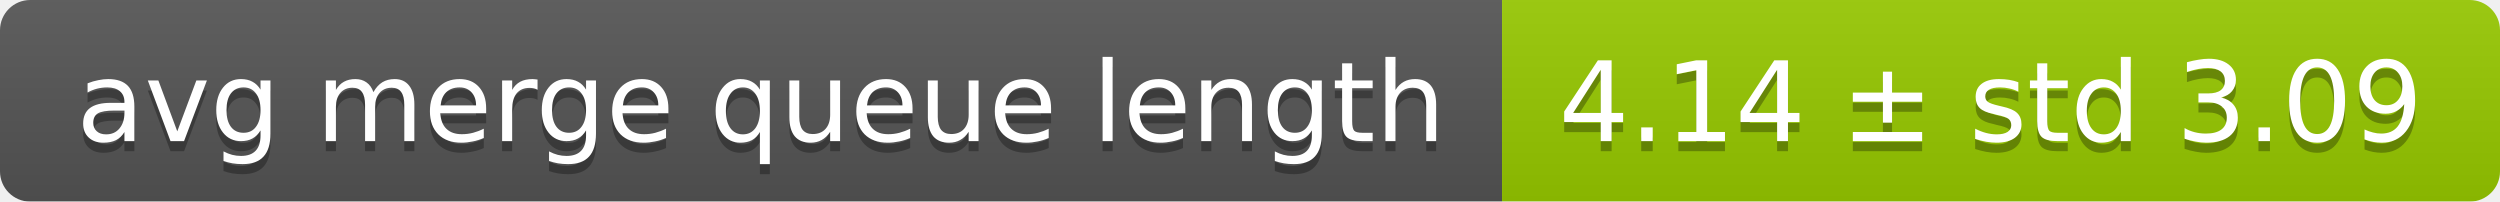
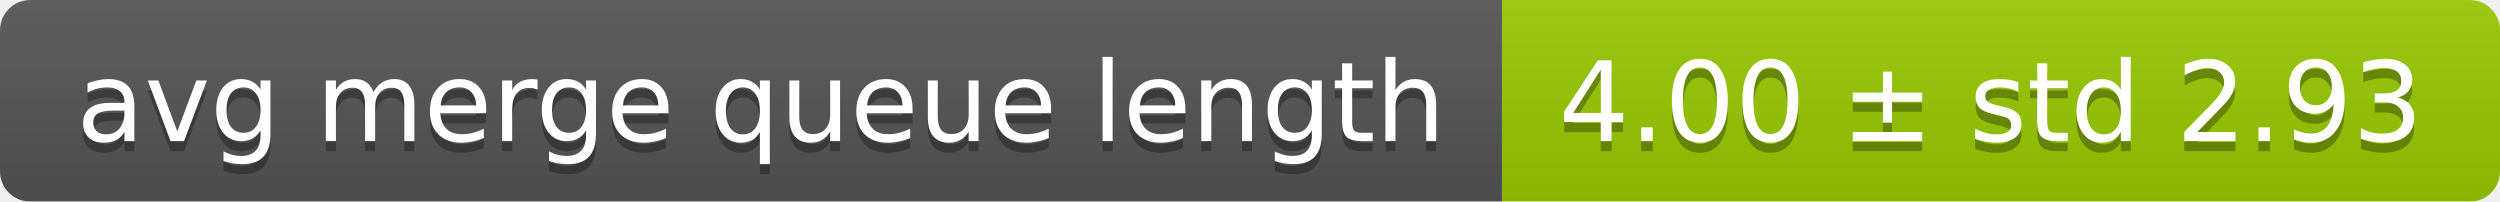
<svg xmlns="http://www.w3.org/2000/svg" width="248" height="20">
  <linearGradient id="smooth" x2="0" y2="100%">
    <stop offset="0" stop-color="#bbb" stop-opacity=".1" />
    <stop offset="1" stop-opacity=".1" />
  </linearGradient>
  <mask id="round">
    <rect width="248" height="20" rx="3" fill="#fff" />
  </mask>
  <g mask="url(#round)">
    <rect width="149" height="20" fill="#555" />
    <rect x="149" width="99" height="20" fill="#97ca00" />
    <rect width="248" height="20" fill="url(#smooth)" />
  </g>
  <g fill="#fff" text-anchor="middle" font-family="DejaVu Sans,Verdana,Geneva,sans-serif" font-size="11">
    <text x="75.5" y="15" fill="#010101" fill-opacity=".3">avg merge queue length</text>
    <text x="75.5" y="14">avg merge queue length</text>
-     <text x="197.5" y="15" fill="#010101" fill-opacity=".3">4.14 ± std 3.09</text>
-     <text x="197.5" y="14">4.14 ± std 3.09</text>
+     <text x="197.5" y="15" fill="#010101" fill-opacity=".3">4.00 ± std 2.93</text>
+     <text x="197.5" y="14">4.00 ± std 2.93</text>
  </g>
</svg>
